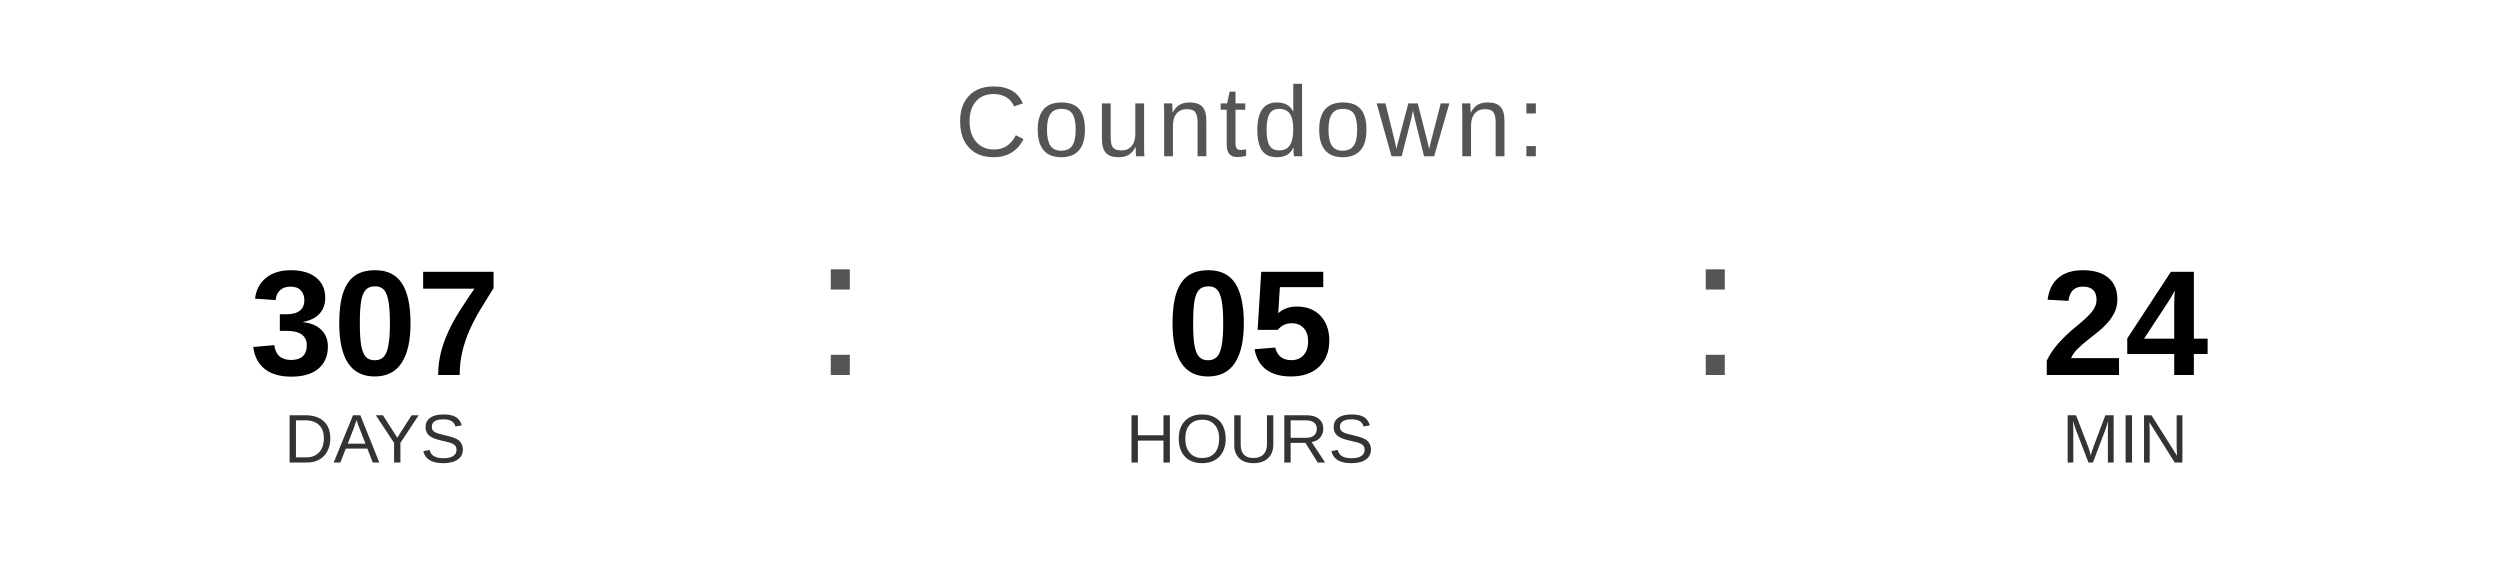
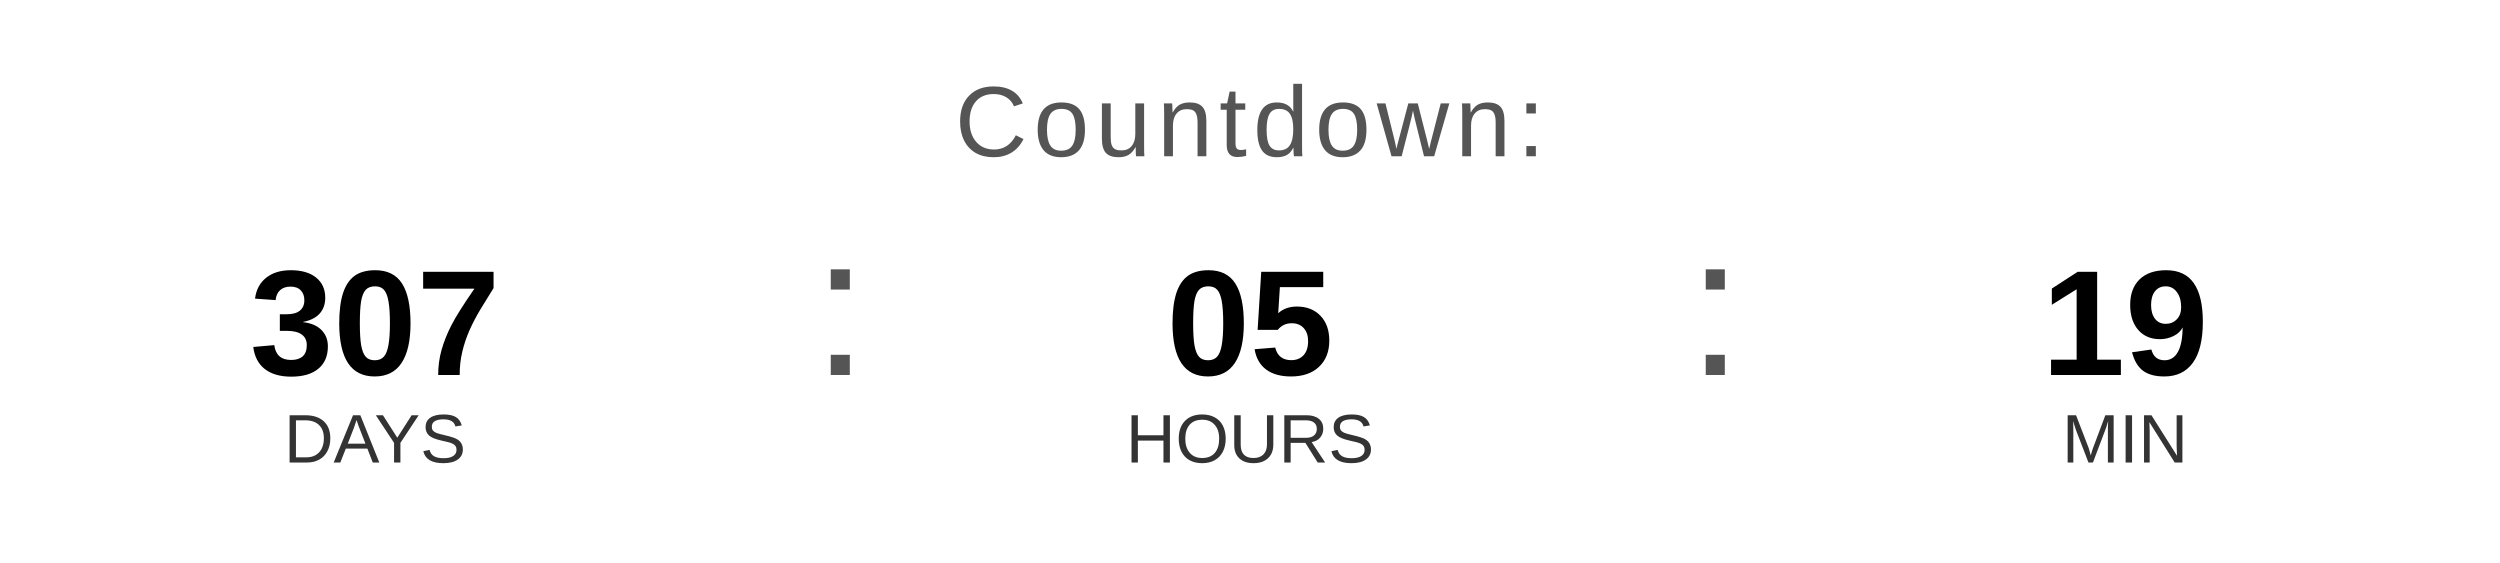
<svg xmlns="http://www.w3.org/2000/svg" width="400" height="90" viewBox="0 0 400 90">
  <text x="200" y="25" font-family="Arial, Helvetica, sans-serif" font-size="16" fill="#555555" text-anchor="middle" letter-spacing="1">
    Countdown:
  </text>
  <text x="60" y="60" font-family="Arial, Helvetica, sans-serif" font-size="24" font-weight="bold" fill="#000000" text-anchor="middle">307</text>
  <text x="60" y="74" font-family="Arial, Helvetica, sans-serif" font-size="11" fill="#333333" text-anchor="middle">DAYS</text>
  <text x="130" y="60" font-family="Arial, sans-serif" font-size="32" fill="#555555">:</text>
  <text x="200" y="60" font-family="Arial, Helvetica, sans-serif" font-size="24" font-weight="bold" fill="#000000" text-anchor="middle">05</text>
  <text x="200" y="74" font-family="Arial, Helvetica, sans-serif" font-size="11" fill="#333333" text-anchor="middle">HOURS</text>
  <text x="270" y="60" font-family="Arial, sans-serif" font-size="32" fill="#555555">:</text>
-   <text x="340" y="60" font-family="Arial, Helvetica, sans-serif" font-size="24" font-weight="bold" fill="#000000" text-anchor="middle">24</text>
+   <text x="340" y="60" font-family="Arial, Helvetica, sans-serif" font-size="24" font-weight="bold" fill="#000000" text-anchor="middle">19</text>
  <text x="340" y="74" font-family="Arial, Helvetica, sans-serif" font-size="11" fill="#333333" text-anchor="middle">MIN</text>
</svg>
